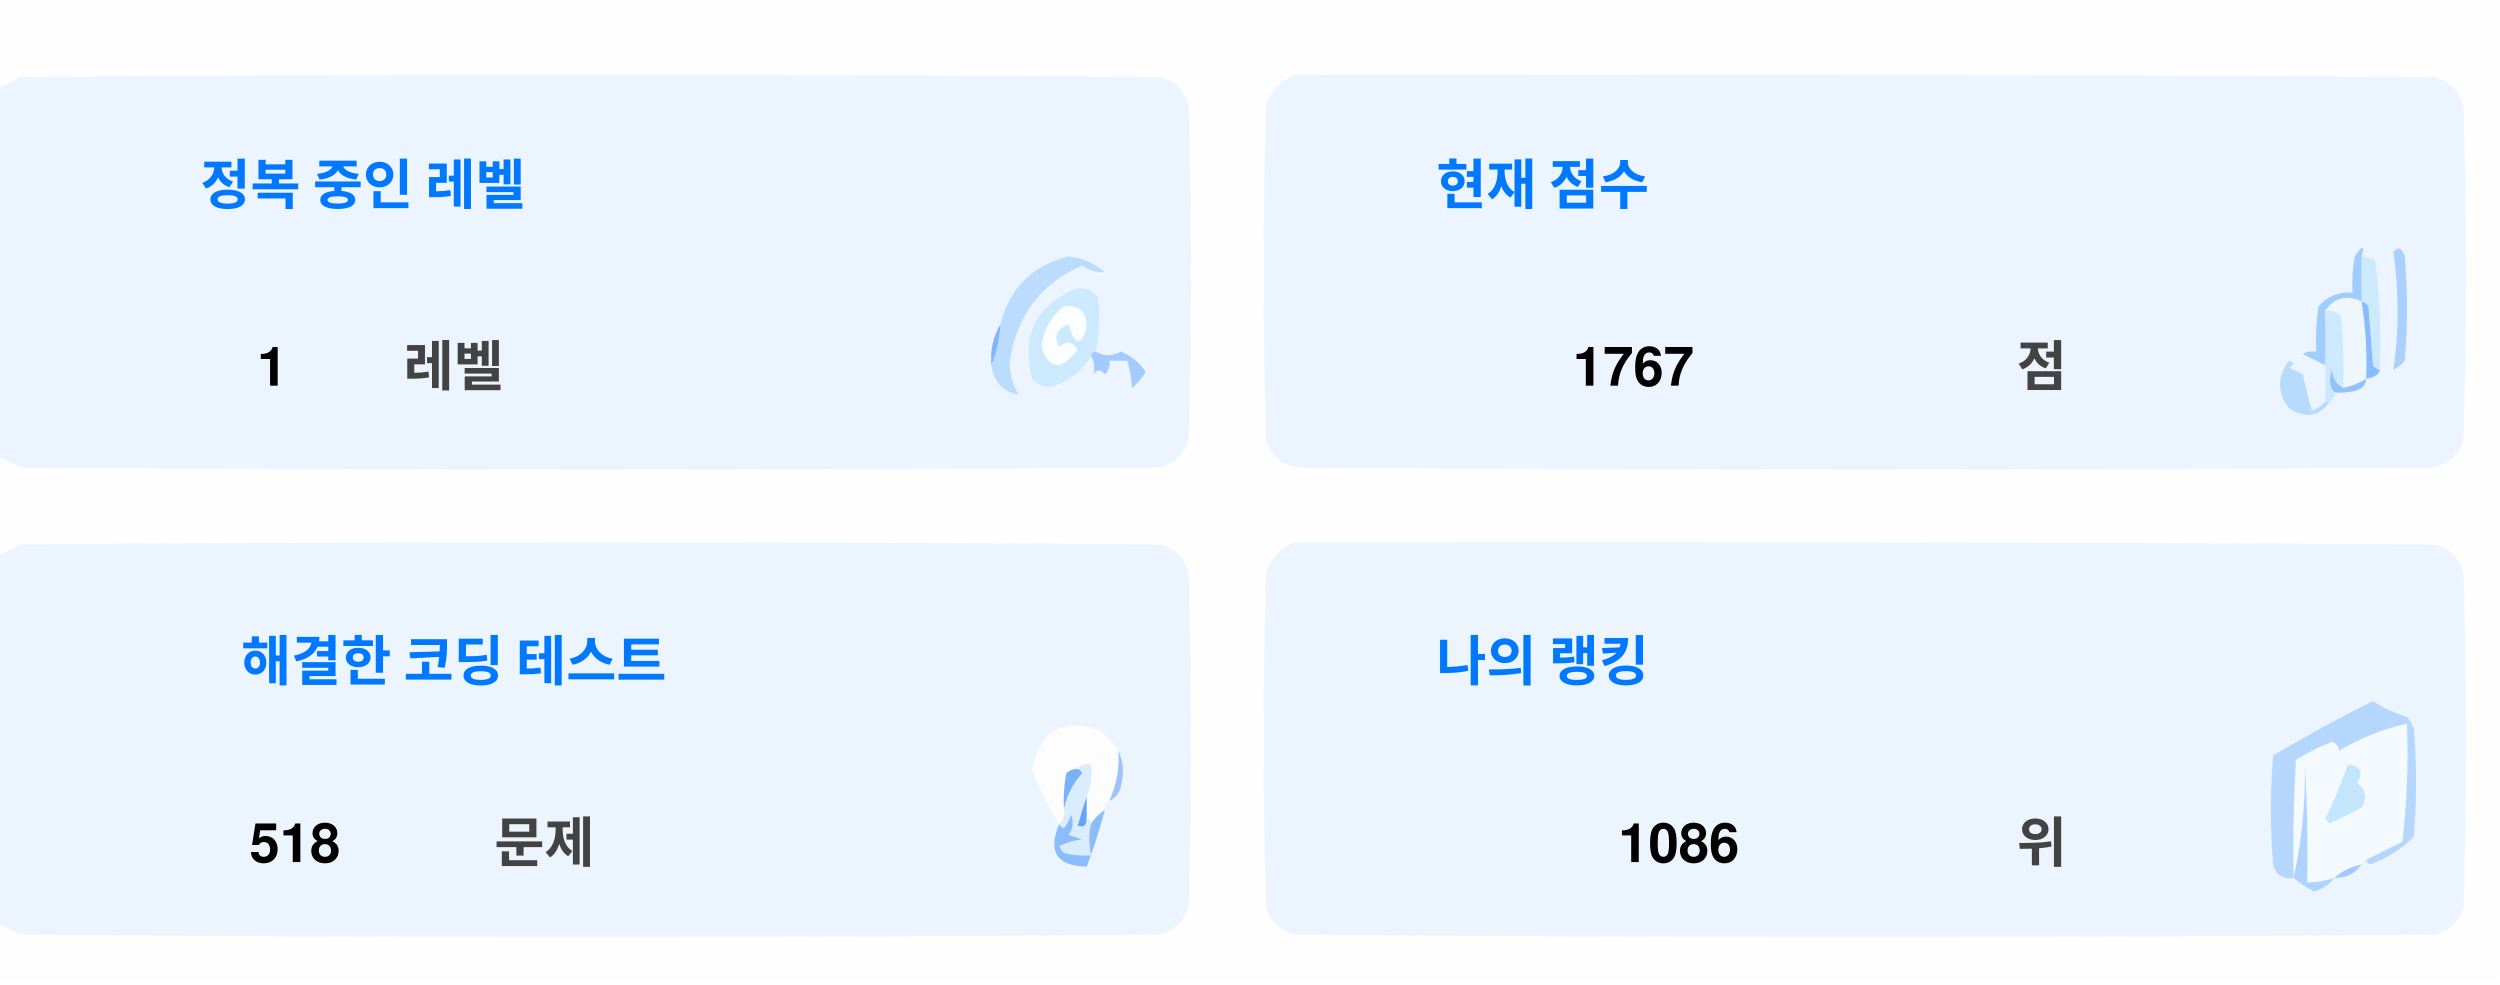
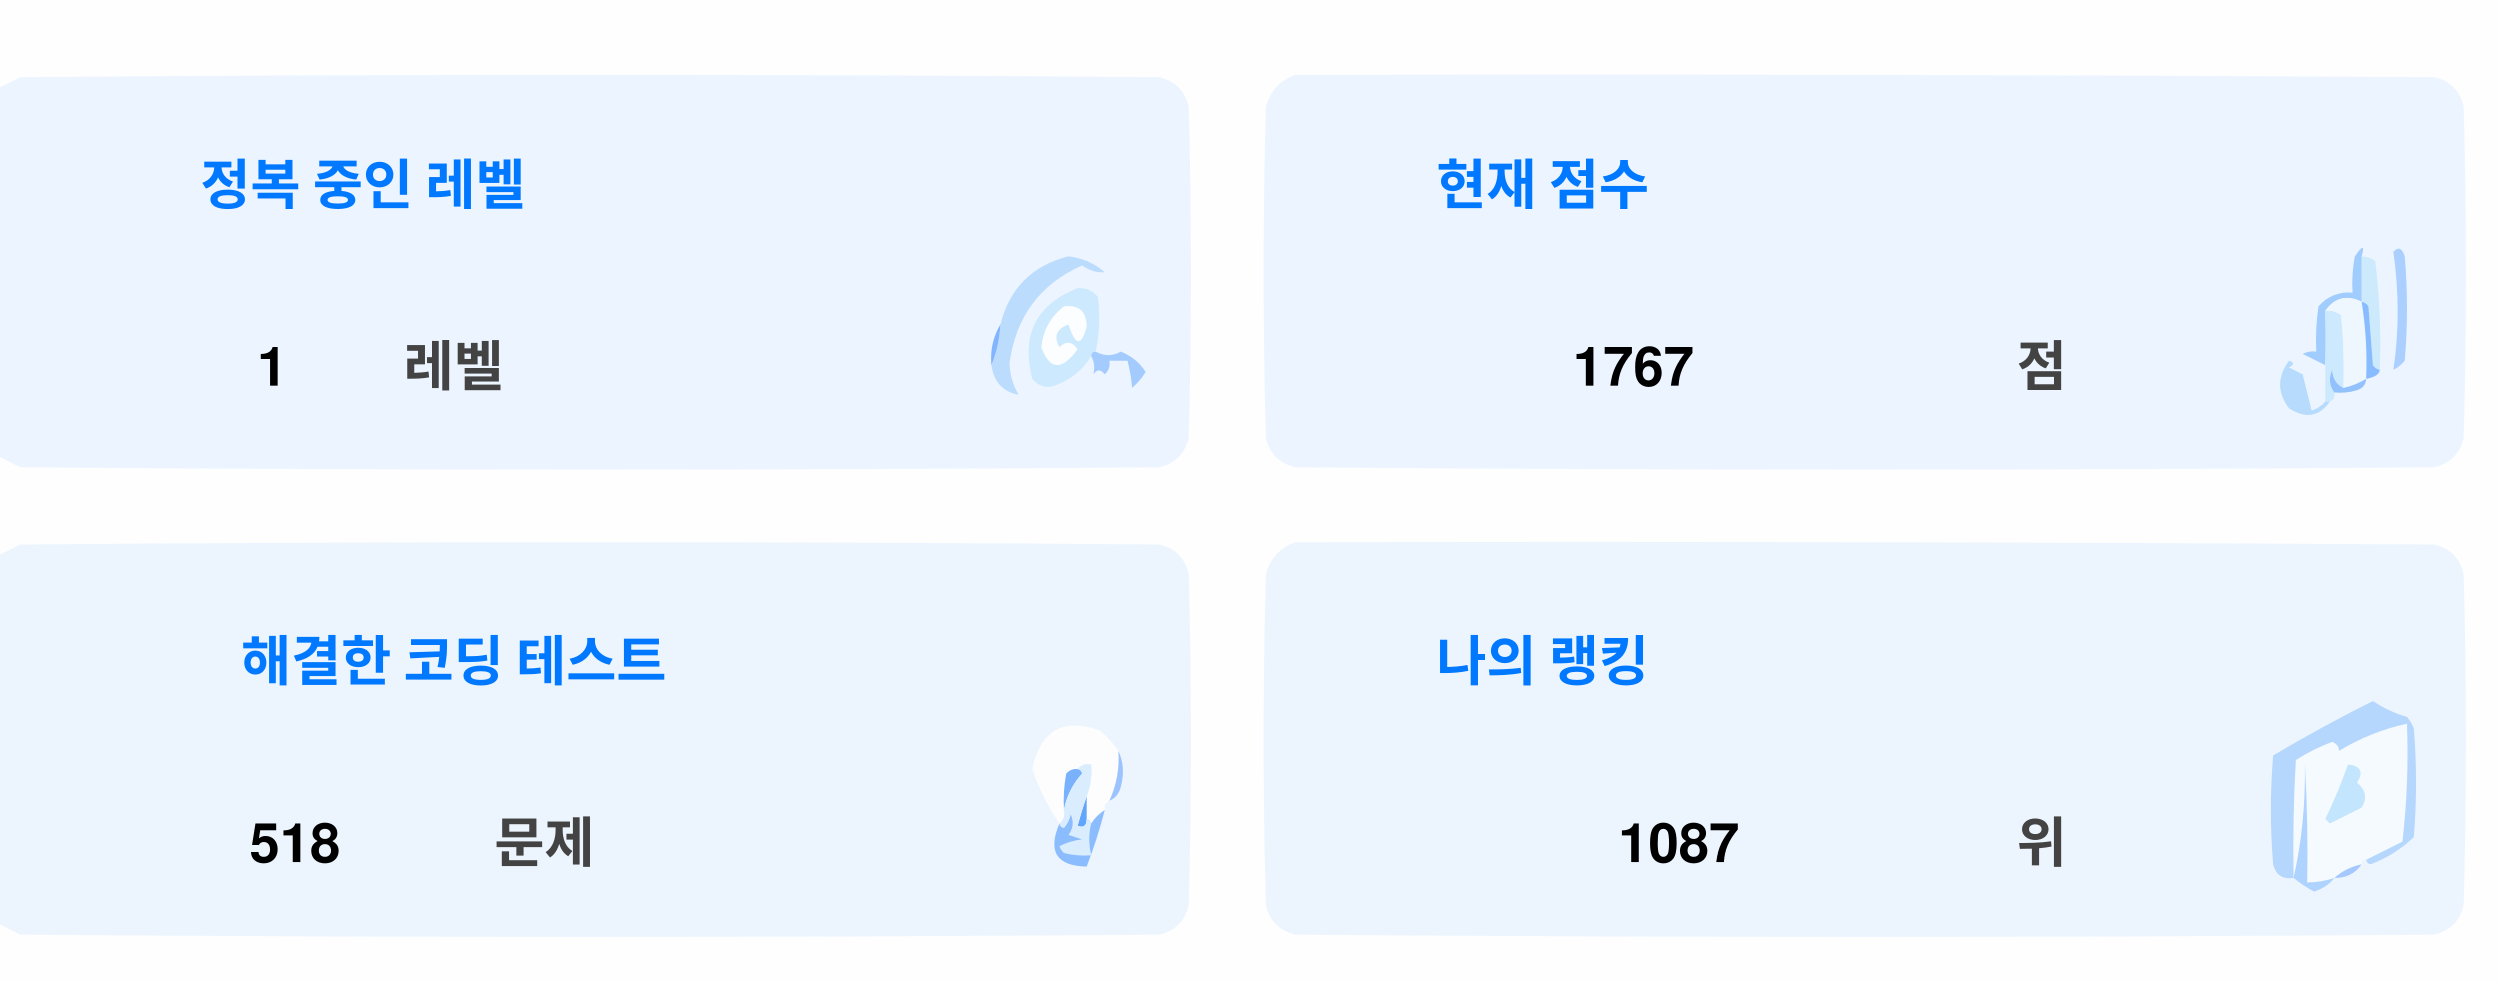
<svg xmlns="http://www.w3.org/2000/svg" version="1.1" width="551px" height="217px" style="shape-rendering:geometricPrecision; text-rendering:geometricPrecision; image-rendering:optimizeQuality; fill-rule:evenodd; clip-rule:evenodd">
  <style>.title {fill: #434343;font-size: 1rem;line-height: 1.5rem;font-weight: bold;font-family: -apple-system, BlinkMacSystemFont, Segoe UI, Helvetica, Arial, sans-serif, Apple Color Emoji, Segoe UI Emoji;}.desc {fill: #434343;font-size: 2.5rem;font-weight: bold;line-height: 1.5rem;font-family: -apple-system, BlinkMacSystemFont, Segoe UI, Helvetica, Arial, sans-serif, Apple Color Emoji, Segoe UI Emoji;}.desc-2 {fill: #434343;font-size: 1rem;font-weight: bold;line-height: 1.5rem;font-family: -apple-system, BlinkMacSystemFont, Segoe UI, Helvetica, Arial, sans-serif, Apple Color Emoji, Segoe UI Emoji;}.text, .desc {animation: twinkling 4s ease-in-out infinite;}@keyframes twinkling {40% { opacity: 1; }50% { opacity: 0.5; }60% { opacity: 1; }70% { opacity: 0.5; }80% { opacity: 1; }}</style>
  <g>
    <path style="opacity:1" fill="#fefefe" d="M -0.5,-0.5 C 183.167,-0.5 366.833,-0.5 550.5,-0.5C 550.5,71.833 550.5,144.167 550.5,216.5C 366.833,216.5 183.167,216.5 -0.5,216.5C -0.5,212.167 -0.5,207.833 -0.5,203.5C 1.14,204.32 2.807,205.153 4.5,206C 88.167,206.667 171.833,206.667 255.5,206C 259,205.167 261.167,203 262,199.5C 262.667,175.167 262.667,150.833 262,126.5C 261.167,123 259,120.833 255.5,120C 171.833,119.333 88.167,119.333 4.5,120C 2.807,120.847 1.14,121.68 -0.5,122.5C -0.5,115.167 -0.5,107.833 -0.5,100.5C 1.14,101.32 2.807,102.153 4.5,103C 88.167,103.667 171.833,103.667 255.5,103C 259,102.167 261.167,100 262,96.5C 262.667,72.167 262.667,47.833 262,23.5C 261.167,20 259,17.833 255.5,17C 171.833,16.333 88.167,16.333 4.5,17C 2.807,17.847 1.14,18.68 -0.5,19.5C -0.5,12.833 -0.5,6.167 -0.5,-0.5 Z" />
  </g>
  <g>
    <path style="opacity:1" fill="#ecf5ff" d="M -0.5,100.5 C -0.5,73.5 -0.5,46.5 -0.5,19.5C 1.14,18.68 2.807,17.847 4.5,17C 88.167,16.333 171.833,16.333 255.5,17C 259,17.833 261.167,20 262,23.5C 262.667,47.833 262.667,72.167 262,96.5C 261.167,100 259,102.167 255.5,103C 171.833,103.667 88.167,103.667 4.5,103C 2.807,102.153 1.14,101.32 -0.5,100.5 Z" />
  </g>
  <g>
    <path style="opacity:1" fill="#ecf5ff" d="M 285.5,16.5 C 369.167,16.333 452.834,16.5 536.5,17C 540,17.833 542.167,20 543,23.5C 543.667,47.833 543.667,72.167 543,96.5C 542.167,100 540,102.167 536.5,103C 452.833,103.667 369.167,103.667 285.5,103C 282,102.167 279.833,100 279,96.5C 278.333,72.167 278.333,47.833 279,23.5C 280.018,19.985 282.185,17.652 285.5,16.5 Z" />
  </g>
  <g>
    <path style="opacity:1" fill="#cdeafd" d="M 520.5,56.5 C 521.583,56.539 522.583,56.873 523.5,57.5C 524.498,65.472 524.831,73.472 524.5,81.5C 523.883,81.389 523.383,81.056 523,80.5C 522.667,76.167 522.333,71.833 522,67.5C 521.617,66.944 521.117,66.611 520.5,66.5C 520.5,63.167 520.5,59.833 520.5,56.5 Z" />
  </g>
  <g>
    <path style="opacity:1" fill="#abcfff" d="M 527.5,55.5 C 528.566,54.308 529.399,54.641 530,56.5C 530.667,64.167 530.667,71.833 530,79.5C 529.311,80.357 528.478,81.023 527.5,81.5C 528.758,73.08 528.758,64.414 527.5,55.5 Z" />
  </g>
  <g>
    <path style="opacity:1" fill="#bbdcfd" d="M 218.5,80.5 C 219.657,77.727 220.324,74.727 220.5,71.5C 222.49,63.51 227.49,58.51 235.5,56.5C 238.528,56.847 241.194,58.014 243.5,60C 241.744,60.141 240.078,59.641 238.5,58.5C 229.247,62.607 223.914,69.773 222.5,80C 222.565,82.526 223.232,84.859 224.5,87C 221.07,86.397 219.07,84.231 218.5,80.5 Z" />
  </g>
  <g>
    <path style="opacity:1" fill="#cde9fd" d="M 241.5,77.5 C 240.833,77.5 240.5,77.833 240.5,78.5C 238.628,81.529 235.961,83.695 232.5,85C 230.536,85.624 228.869,85.124 227.5,83.5C 225.021,73.791 228.354,67.124 237.5,63.5C 239.374,63.39 240.874,64.056 242,65.5C 242.497,69.524 242.331,73.524 241.5,77.5 Z" />
  </g>
  <g>
    <path style="opacity:1" fill="#fcfdfe" d="M 234.5,67.5 C 237.826,67.162 239.493,68.662 239.5,72C 238.334,76.434 237,76.267 235.5,71.5C 232.832,72.515 232.166,74.182 233.5,76.5C 235.017,75.089 236.351,75.256 237.5,77C 234.006,81.771 231.34,81.605 229.5,76.5C 229.904,72.771 231.571,69.771 234.5,67.5 Z" />
  </g>
  <g>
    <path style="opacity:1" fill="#a1ccfe" d="M 520.5,56.5 C 520.5,59.833 520.5,63.167 520.5,66.5C 517.238,64.922 514.572,65.589 512.5,68.5C 512.617,72.81 512.617,76.81 512.5,80.5C 510.86,79.68 509.193,78.847 507.5,78C 508.448,77.517 509.448,77.35 510.5,77.5C 510.335,74.15 510.502,70.817 511,67.5C 512.995,65.253 515.495,64.253 518.5,64.5C 518.336,61.813 518.503,59.146 519,56.5C 520.731,53.969 521.231,53.969 520.5,56.5 Z" />
  </g>
  <g>
    <path style="opacity:1" fill="#cde9fd" d="M 512.5,68.5 C 513.822,68.33 514.989,68.663 516,69.5C 516.499,74.823 516.666,80.156 516.5,85.5C 514.955,84.77 514.122,83.437 514,81.5C 513.22,83.387 513.387,85.054 514.5,86.5C 514.672,87.492 514.338,88.158 513.5,88.5C 513.167,88.5 512.833,88.5 512.5,88.5C 512.5,85.833 512.5,83.167 512.5,80.5C 512.617,76.81 512.617,72.81 512.5,68.5 Z" />
  </g>
  <g>
    <path style="opacity:1" fill="#eef6fe" d="M 520.5,66.5 C 521.407,72.106 521.74,77.773 521.5,83.5C 519.95,84.441 518.284,85.108 516.5,85.5C 516.666,80.156 516.499,74.823 516,69.5C 514.989,68.663 513.822,68.33 512.5,68.5C 514.572,65.589 517.238,64.922 520.5,66.5 Z" />
  </g>
  <g>
    <path style="opacity:1" fill="#88bcff" d="M 520.5,66.5 C 521.117,66.611 521.617,66.944 522,67.5C 522.333,71.833 522.667,76.167 523,80.5C 523.383,81.056 523.883,81.389 524.5,81.5C 524.445,82.469 523.445,83.136 521.5,83.5C 521.74,77.773 521.407,72.106 520.5,66.5 Z" />
  </g>
  <g>
    <path style="opacity:1" fill="#82b5fe" d="M 220.5,71.5 C 220.324,74.727 219.657,77.727 218.5,80.5C 218.215,77.171 218.882,74.171 220.5,71.5 Z" />
  </g>
  <g>
    <path style="opacity:1" fill="#a3cbfe" d="M 240.5,78.5 C 240.5,77.833 240.833,77.5 241.5,77.5C 243.391,78.536 245.224,78.536 247,77.5C 249.391,78.429 251.225,79.929 252.5,82C 251.681,83.319 250.681,84.486 249.5,85.5C 249.409,83.777 249.075,81.777 248.5,79.5C 247.167,79.5 245.833,79.5 244.5,79.5C 244.719,80.675 244.386,81.675 243.5,82.5C 242.575,81.359 241.741,81.359 241,82.5C 241.331,80.981 241.164,79.648 240.5,78.5 Z" />
  </g>
  <g>
    <path style="opacity:1" fill="#b7dbfd" d="M 512.5,88.5 C 512.833,88.5 513.167,88.5 513.5,88.5C 511.199,91.857 508.199,92.357 504.5,90C 501.872,86.535 501.872,83.035 504.5,79.5C 505.696,79.846 505.696,80.346 504.5,81C 505.5,81.5 506.5,82 507.5,82.5C 508.167,85.167 508.833,87.833 509.5,90.5C 510.739,90.058 511.739,89.391 512.5,88.5 Z" />
  </g>
  <g>
    <path style="opacity:1" fill="#92c1fe" d="M 516.5,85.5 C 518.284,85.108 519.95,84.441 521.5,83.5C 521.423,84.75 520.756,85.583 519.5,86C 517.866,86.493 516.199,86.66 514.5,86.5C 513.387,85.054 513.22,83.387 514,81.5C 514.122,83.437 514.955,84.77 516.5,85.5 Z" />
  </g>
  <g>
    <path style="opacity:1" fill="#ecf5fe" d="M -0.5,203.5 C -0.5,176.5 -0.5,149.5 -0.5,122.5C 1.14,121.68 2.807,120.847 4.5,120C 88.167,119.333 171.833,119.333 255.5,120C 259,120.833 261.167,123 262,126.5C 262.667,150.833 262.667,175.167 262,199.5C 261.167,203 259,205.167 255.5,206C 171.833,206.667 88.167,206.667 4.5,206C 2.807,205.153 1.14,204.32 -0.5,203.5 Z" />
  </g>
  <g>
    <path style="opacity:1" fill="#ecf5fe" d="M 285.5,119.5 C 369.167,119.333 452.834,119.5 536.5,120C 540,120.833 542.167,123 543,126.5C 543.667,150.833 543.667,175.167 543,199.5C 542.167,203 540,205.167 536.5,206C 452.833,206.667 369.167,206.667 285.5,206C 282,205.167 279.833,203 279,199.5C 278.333,175.167 278.333,150.833 279,126.5C 280.018,122.985 282.185,120.652 285.5,119.5 Z" />
  </g>
  <g>
    <path style="opacity:1" fill="#fdfdfe" d="M 246.5,165.5 C 246.758,169.367 246.092,173.034 244.5,176.5C 243.662,176.842 243.328,177.508 243.5,178.5C 242.272,179.306 241.272,180.306 240.5,181.5C 240.5,180.833 240.167,180.5 239.5,180.5C 239.5,178.833 239.5,177.167 239.5,175.5C 240.369,173.283 240.702,170.95 240.5,168.5C 239.209,168.263 238.209,168.596 237.5,169.5C 236.504,169.414 235.671,169.748 235,170.5C 234.503,173.146 234.336,175.813 234.5,178.5C 234.737,179.791 234.404,180.791 233.5,181.5C 230.986,177.806 228.986,173.806 227.5,169.5C 229.309,160.957 234.309,158.124 242.5,161C 244.07,162.397 245.404,163.897 246.5,165.5 Z" />
  </g>
  <g>
    <path style="opacity:1" fill="#f5faff" d="M 521.5,189.5 C 520.833,189.5 520.5,189.833 520.5,190.5C 518.181,190.992 516.181,191.992 514.5,193.5C 512.565,194.15 510.565,194.483 508.5,194.5C 508.666,185.827 508.5,177.16 508,168.5C 508.141,177.227 507.308,185.56 505.5,193.5C 505.334,184.827 505.5,176.16 506,167.5C 508.527,165.903 511.194,164.57 514,163.5C 515.011,163.892 515.511,164.559 515.5,165.5C 520.21,162.641 525.21,160.641 530.5,159.5C 530.831,168.192 530.498,176.859 529.5,185.5C 526.807,186.847 524.14,188.18 521.5,189.5 Z" />
  </g>
  <g>
    <path style="opacity:1" fill="#b6d7fd" d="M 521.5,189.5 C 524.14,188.18 526.807,186.847 529.5,185.5C 530.498,176.859 530.831,168.192 530.5,159.5C 525.21,160.641 520.21,162.641 515.5,165.5C 515.511,164.559 515.011,163.892 514,163.5C 511.194,164.57 508.527,165.903 506,167.5C 505.5,176.16 505.334,184.827 505.5,193.5C 503.089,193.863 501.589,192.863 501,190.5C 500.333,182.5 500.333,174.5 501,166.5C 508.173,162.246 515.507,158.246 523,154.5C 525.304,156.068 527.804,157.235 530.5,158C 531.126,158.75 531.626,159.584 532,160.5C 532.667,168.5 532.667,176.5 532,184.5C 529.292,187.111 526.125,189.111 522.5,190.5C 521.893,190.376 521.56,190.043 521.5,189.5 Z" />
  </g>
  <g>
    <path style="opacity:1" fill="#c3e5fe" d="M 517.5,168.5 C 520.317,168.801 520.984,170.134 519.5,172.5C 521.439,174.122 521.772,175.956 520.5,178C 518.167,179.167 515.833,180.333 513.5,181.5C 513.167,181.167 512.833,180.833 512.5,180.5C 514.414,176.515 516.081,172.515 517.5,168.5 Z" />
  </g>
  <g>
    <path style="opacity:1" fill="#7ab1fc" d="M 237.5,169.5 C 238.043,169.56 238.376,169.893 238.5,170.5C 236.395,172.836 235.062,175.503 234.5,178.5C 234.336,175.813 234.503,173.146 235,170.5C 235.671,169.748 236.504,169.414 237.5,169.5 Z" />
  </g>
  <g>
    <path style="opacity:1" fill="#afd3ff" d="M 514.5,193.5 C 513.378,194.947 511.878,195.947 510,196.5C 508.348,195.601 506.848,194.601 505.5,193.5C 507.308,185.56 508.141,177.227 508,168.5C 508.5,177.16 508.666,185.827 508.5,194.5C 510.565,194.483 512.565,194.15 514.5,193.5 Z" />
  </g>
  <g>
    <path style="opacity:1" fill="#9cc3fd" d="M 246.5,165.5 C 247.634,167.966 247.801,170.633 247,173.5C 246.623,174.942 245.79,175.942 244.5,176.5C 246.092,173.034 246.758,169.367 246.5,165.5 Z" />
  </g>
  <g>
    <path style="opacity:1" fill="#62a6fc" d="M 239.5,175.5 C 239.5,177.167 239.5,178.833 239.5,180.5C 239.483,182.028 238.816,182.528 237.5,182C 238.117,179.723 238.784,177.556 239.5,175.5 Z" />
  </g>
  <g>
    <path style="opacity:1" fill="#daedfe" d="M 237.5,169.5 C 238.209,168.596 239.209,168.263 240.5,168.5C 240.702,170.95 240.369,173.283 239.5,175.5C 238.784,177.556 238.117,179.723 237.5,182C 238.816,182.528 239.483,182.028 239.5,180.5C 240.167,180.5 240.5,180.833 240.5,181.5C 239.918,183.669 239.918,186.002 240.5,188.5C 238.473,188.662 236.473,188.495 234.5,188C 234.043,187.586 233.709,187.086 233.5,186.5C 235.078,185.702 236.744,185.202 238.5,185C 237.5,184.667 236.5,184.333 235.5,184C 236.554,182.612 236.72,181.112 236,179.5C 235.751,180.624 235.251,181.624 234.5,182.5C 233.893,182.376 233.56,182.043 233.5,181.5C 234.404,180.791 234.737,179.791 234.5,178.5C 235.062,175.503 236.395,172.836 238.5,170.5C 238.376,169.893 238.043,169.56 237.5,169.5 Z" />
  </g>
  <g>
    <path style="opacity:1" fill="#8bbcfd" d="M 243.5,178.5 C 242.395,182.803 241.062,186.969 239.5,191C 232.857,190.847 230.857,187.68 233.5,181.5C 233.56,182.043 233.893,182.376 234.5,182.5C 235.251,181.624 235.751,180.624 236,179.5C 236.72,181.112 236.554,182.612 235.5,184C 236.5,184.333 237.5,184.667 238.5,185C 236.744,185.202 235.078,185.702 233.5,186.5C 233.709,187.086 234.043,187.586 234.5,188C 236.473,188.495 238.473,188.662 240.5,188.5C 239.918,186.002 239.918,183.669 240.5,181.5C 241.272,180.306 242.272,179.306 243.5,178.5 Z" />
  </g>
  <g>
    <path style="opacity:1" fill="#a4c8ff" d="M 520.5,190.5 C 519.089,192.539 517.089,193.539 514.5,193.5C 516.181,191.992 518.181,190.992 520.5,190.5 Z" />
  </g>
  <text text-anchor="middle" x="80" y="45" class="title" style="fill:#0078ff;" stroke="#none" stroke-width="1">정복 중인 레벨</text>
  <text text-anchor="middle" x="60" y="85" class="desc" style="fill:#000000;" stroke="#none" stroke-width="1">1</text>
  <text text-anchor="middle" x="100" y="85" class="desc-2" style="fill:#434343;" stroke="#none" stroke-width="1">레벨</text>
  <text text-anchor="middle" x="340" y="45" class="title" style="fill:#0078ff;" stroke="#none" stroke-width="1">현재 점수</text>
  <text text-anchor="middle" x="360" y="85" class="desc" style="fill:#000000;" stroke="#none" stroke-width="1">1767</text>
  <text text-anchor="middle" x="450" y="85" class="desc-2" style="fill:#434343;" stroke="#none" stroke-width="1">점</text>
  <text text-anchor="middle" x="100" y="150" class="title" style="fill:#0078ff;" stroke="#none" stroke-width="1">해결한 코딩 테스트</text>
  <text text-anchor="middle" x="65" y="190" class="desc" style="fill:#000000;" stroke="#none" stroke-width="1">518</text>
  <text text-anchor="middle" x="120" y="190" class="desc-2" style="fill:#434343;" stroke="#none" stroke-width="1">문제</text>
  <text text-anchor="middle" x="340" y="150" class="title" style="fill:#0078ff;" stroke="#none" stroke-width="1">나의 랭킹</text>
-   <text text-anchor="middle" x="370" y="190" class="desc" style="fill:#000000;" stroke="#none" stroke-width="1">1086</text>
+   <text text-anchor="middle" x="370" y="190" class="desc" style="fill:#000000;" stroke="#none" stroke-width="1">1087</text>
  <text text-anchor="middle" x="450" y="190" class="desc-2" style="fill:#434343;" stroke="#none" stroke-width="1">위</text>
</svg>
